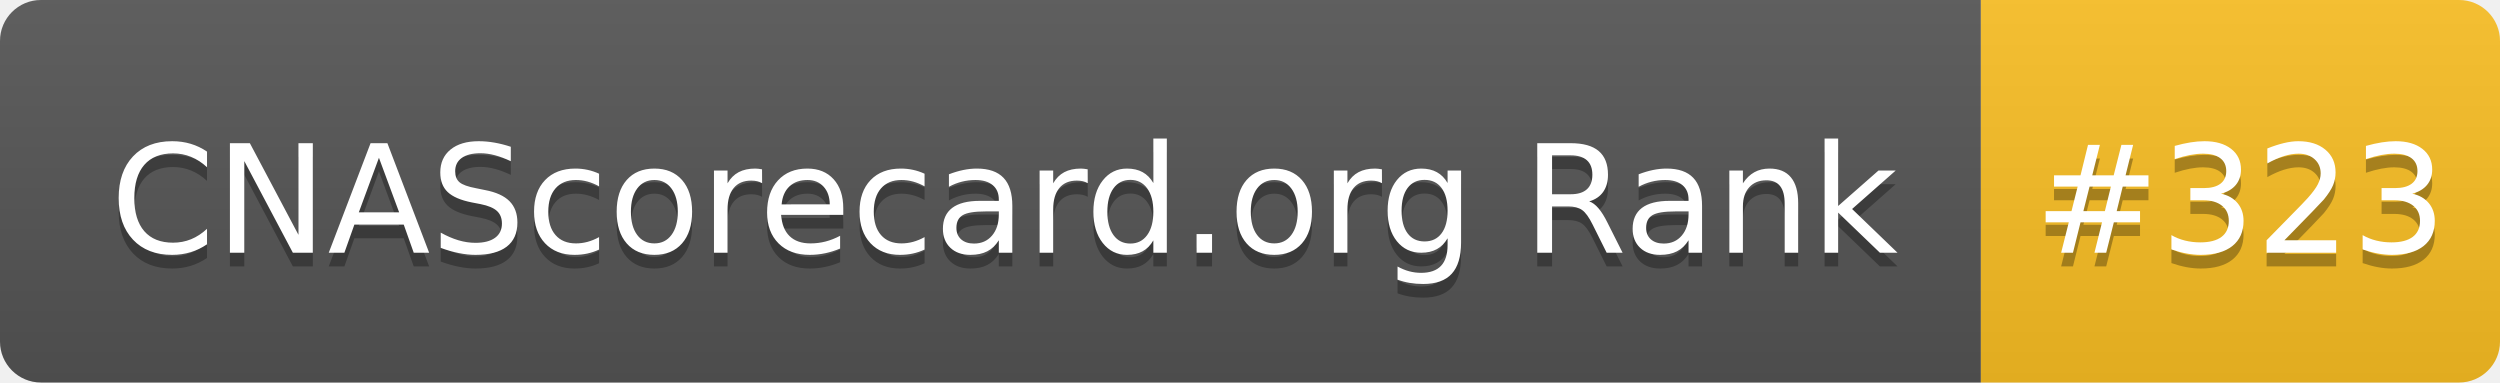
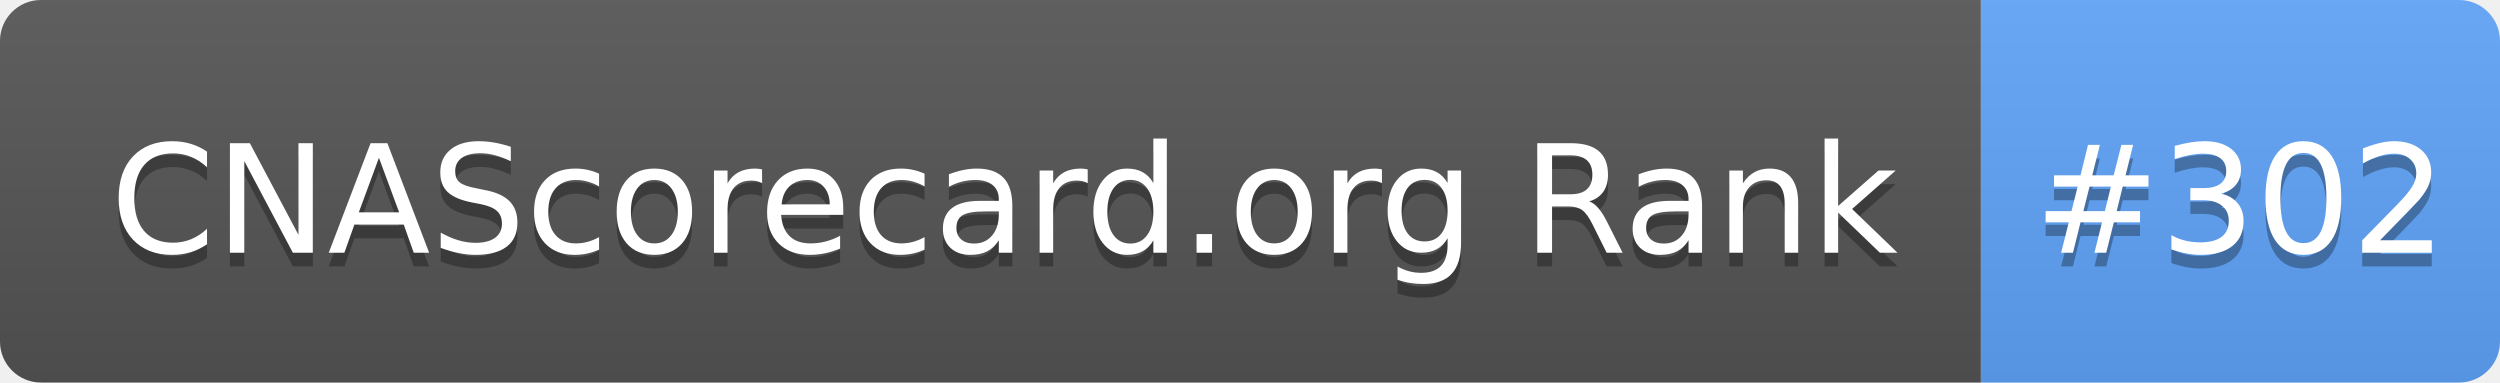
- <svg xmlns="http://www.w3.org/2000/svg" width="183" height="28" role="img" aria-label="CNAScorecard.org Rank: #323">
+ <svg xmlns="http://www.w3.org/2000/svg" width="183" height="28" role="img" aria-label="CNAScorecard.org Rank: #302">
  <linearGradient id="s" x2="0" y2="100%">
    <stop offset="0" stop-color="#bbb" stop-opacity=".1" />
    <stop offset="1" stop-opacity=".1" />
  </linearGradient>
  <clipPath id="r">
    <rect width="183" height="28" rx="3" fill="#fff" />
  </clipPath>
  <g clip-path="url(#r)">
    <rect width="145" height="28" fill="#555" />
-     <rect x="145" width="38" height="28" fill="#FBBF24" />
+     <rect x="145" width="38" height="28" fill="#60A5FA" />
    <rect width="183" height="28" fill="url(#s)" />
  </g>
  <g fill="#fff" text-anchor="middle" font-family="Verdana,Geneva,DejaVu Sans,sans-serif" text-rendering="geometricPrecision" font-size="110">
    <text aria-hidden="true" x="735" y="195" fill="#010101" fill-opacity=".3" transform="scale(.1)" textLength="1350">CNAScorecard.org Rank</text>
    <text x="735" y="185" transform="scale(.1)" fill="#fff" textLength="1350">CNAScorecard.org Rank</text>
-     <text aria-hidden="true" x="1640" y="195" fill="#010101" fill-opacity=".3" transform="scale(.1)" textLength="280">#323</text>
-     <text x="1640" y="185" transform="scale(.1)" fill="#fff" textLength="280">#323</text>
+     <text aria-hidden="true" x="1640" y="195" fill="#010101" fill-opacity=".3" transform="scale(.1)" textLength="280">#302</text>
+     <text x="1640" y="185" transform="scale(.1)" fill="#fff" textLength="280">#302</text>
  </g>
</svg>
